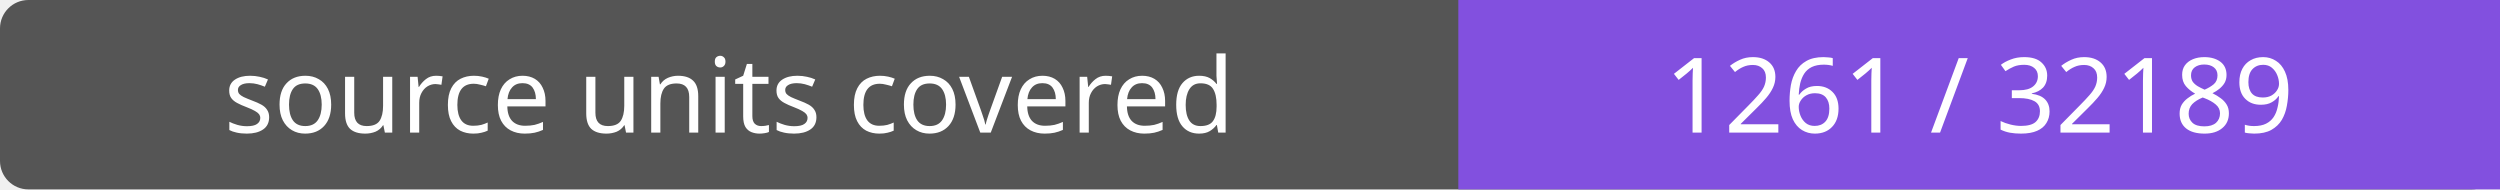
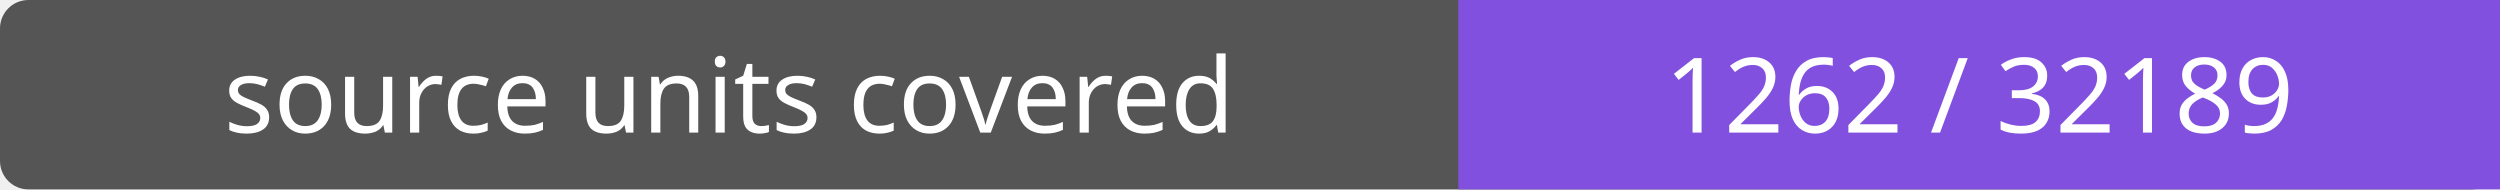
- <svg xmlns="http://www.w3.org/2000/svg" width="264" height="20" role="img" aria-label="source units covered: 1261 / 32189">
+ <svg xmlns="http://www.w3.org/2000/svg" width="264" height="20" role="img" aria-label="source units covered: 1262 / 32189">
  <rect width="264" height="20" rx="3" fill="#555" />
  <path fill="#8250df" d="M154 0h110v20H154z" />
  <g fill="#fff" text-anchor="middle" font-family="Verdana,sans-serif" font-size="11">
    <text x="77.0" y="14">source units covered</text>
-     <text x="209.0" y="14">1261 / 32189</text>
+     <text x="209.0" y="14">1262 / 32189</text>
  </g>
</svg>
